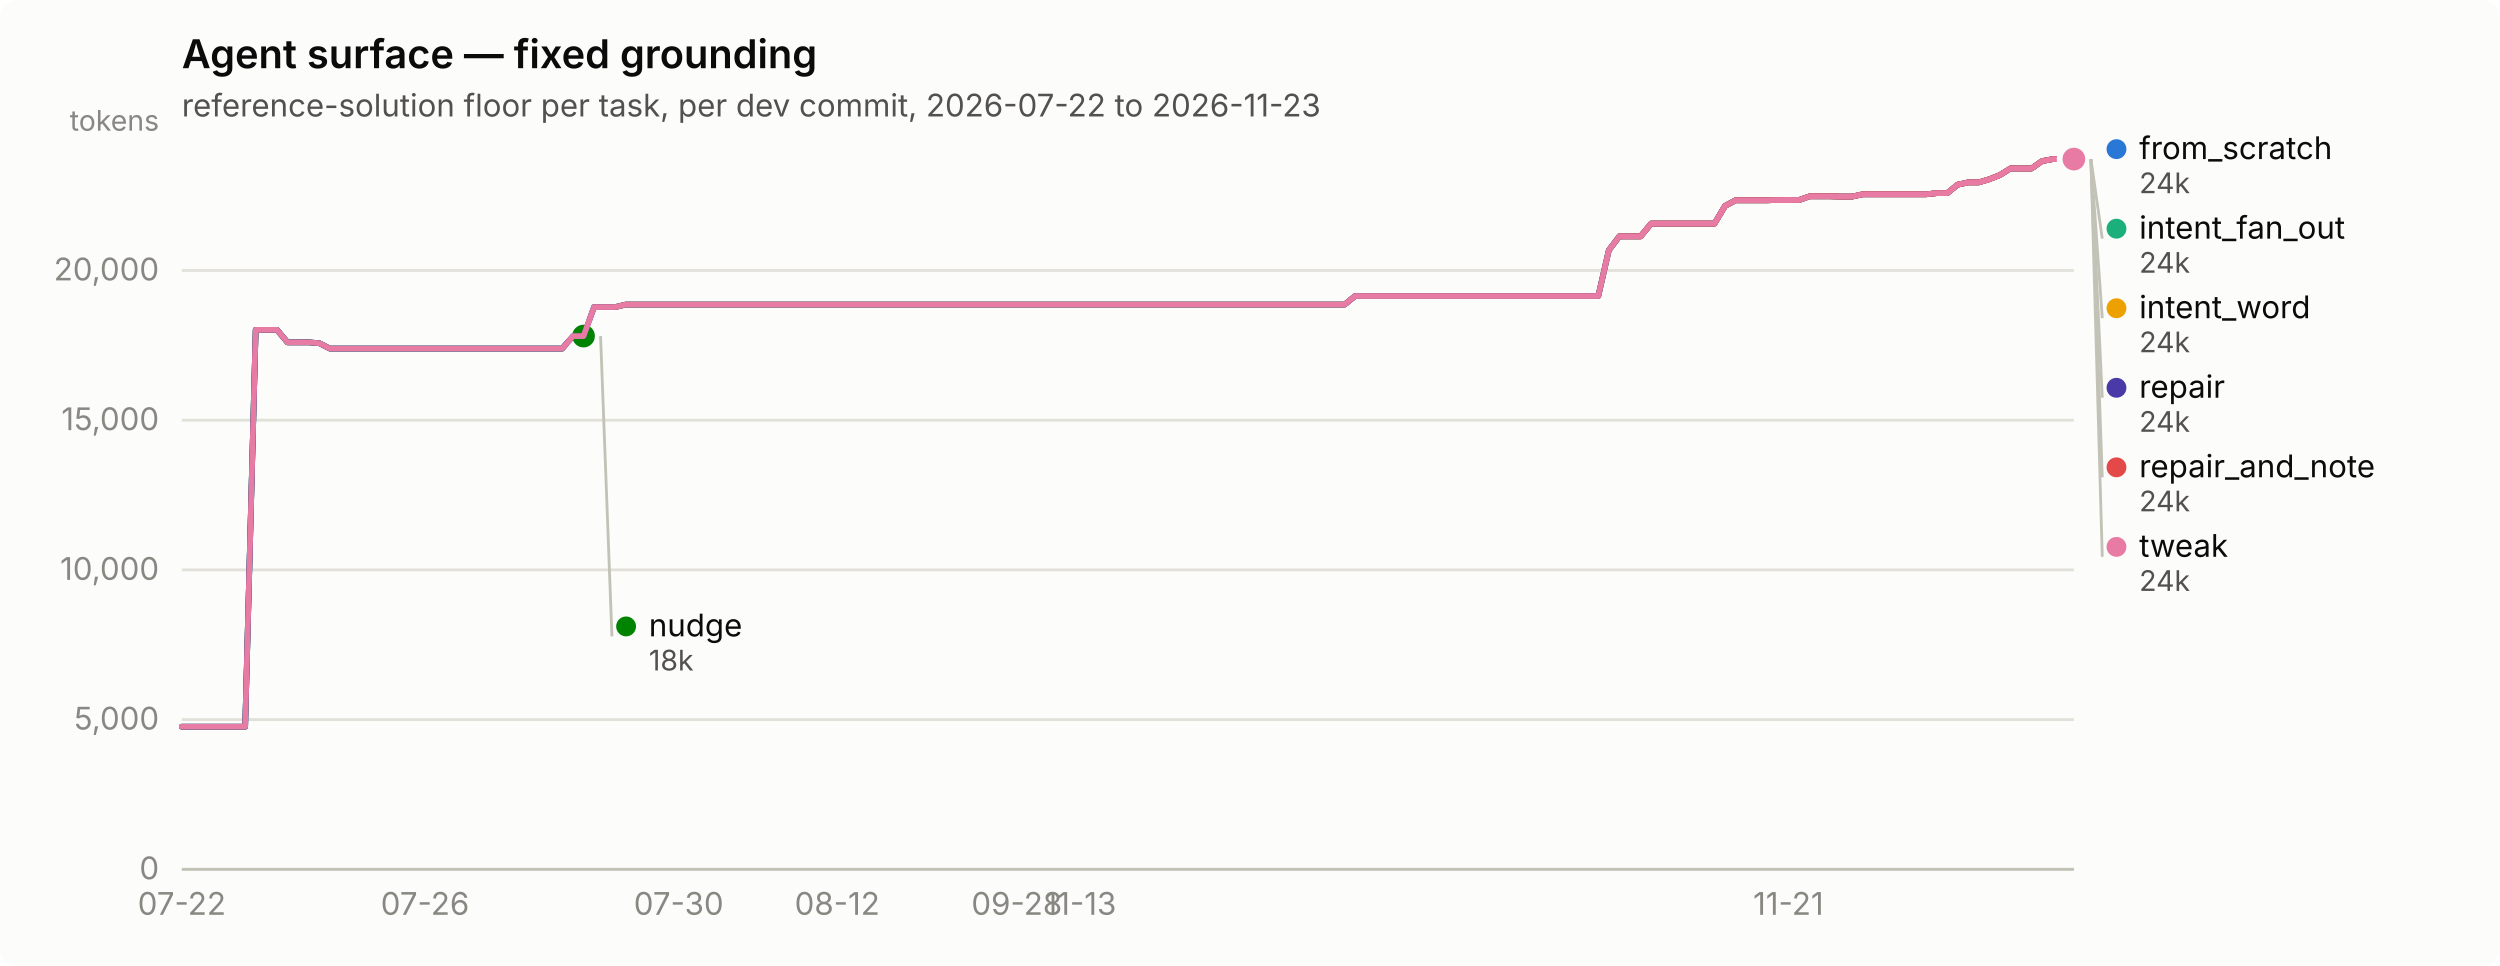
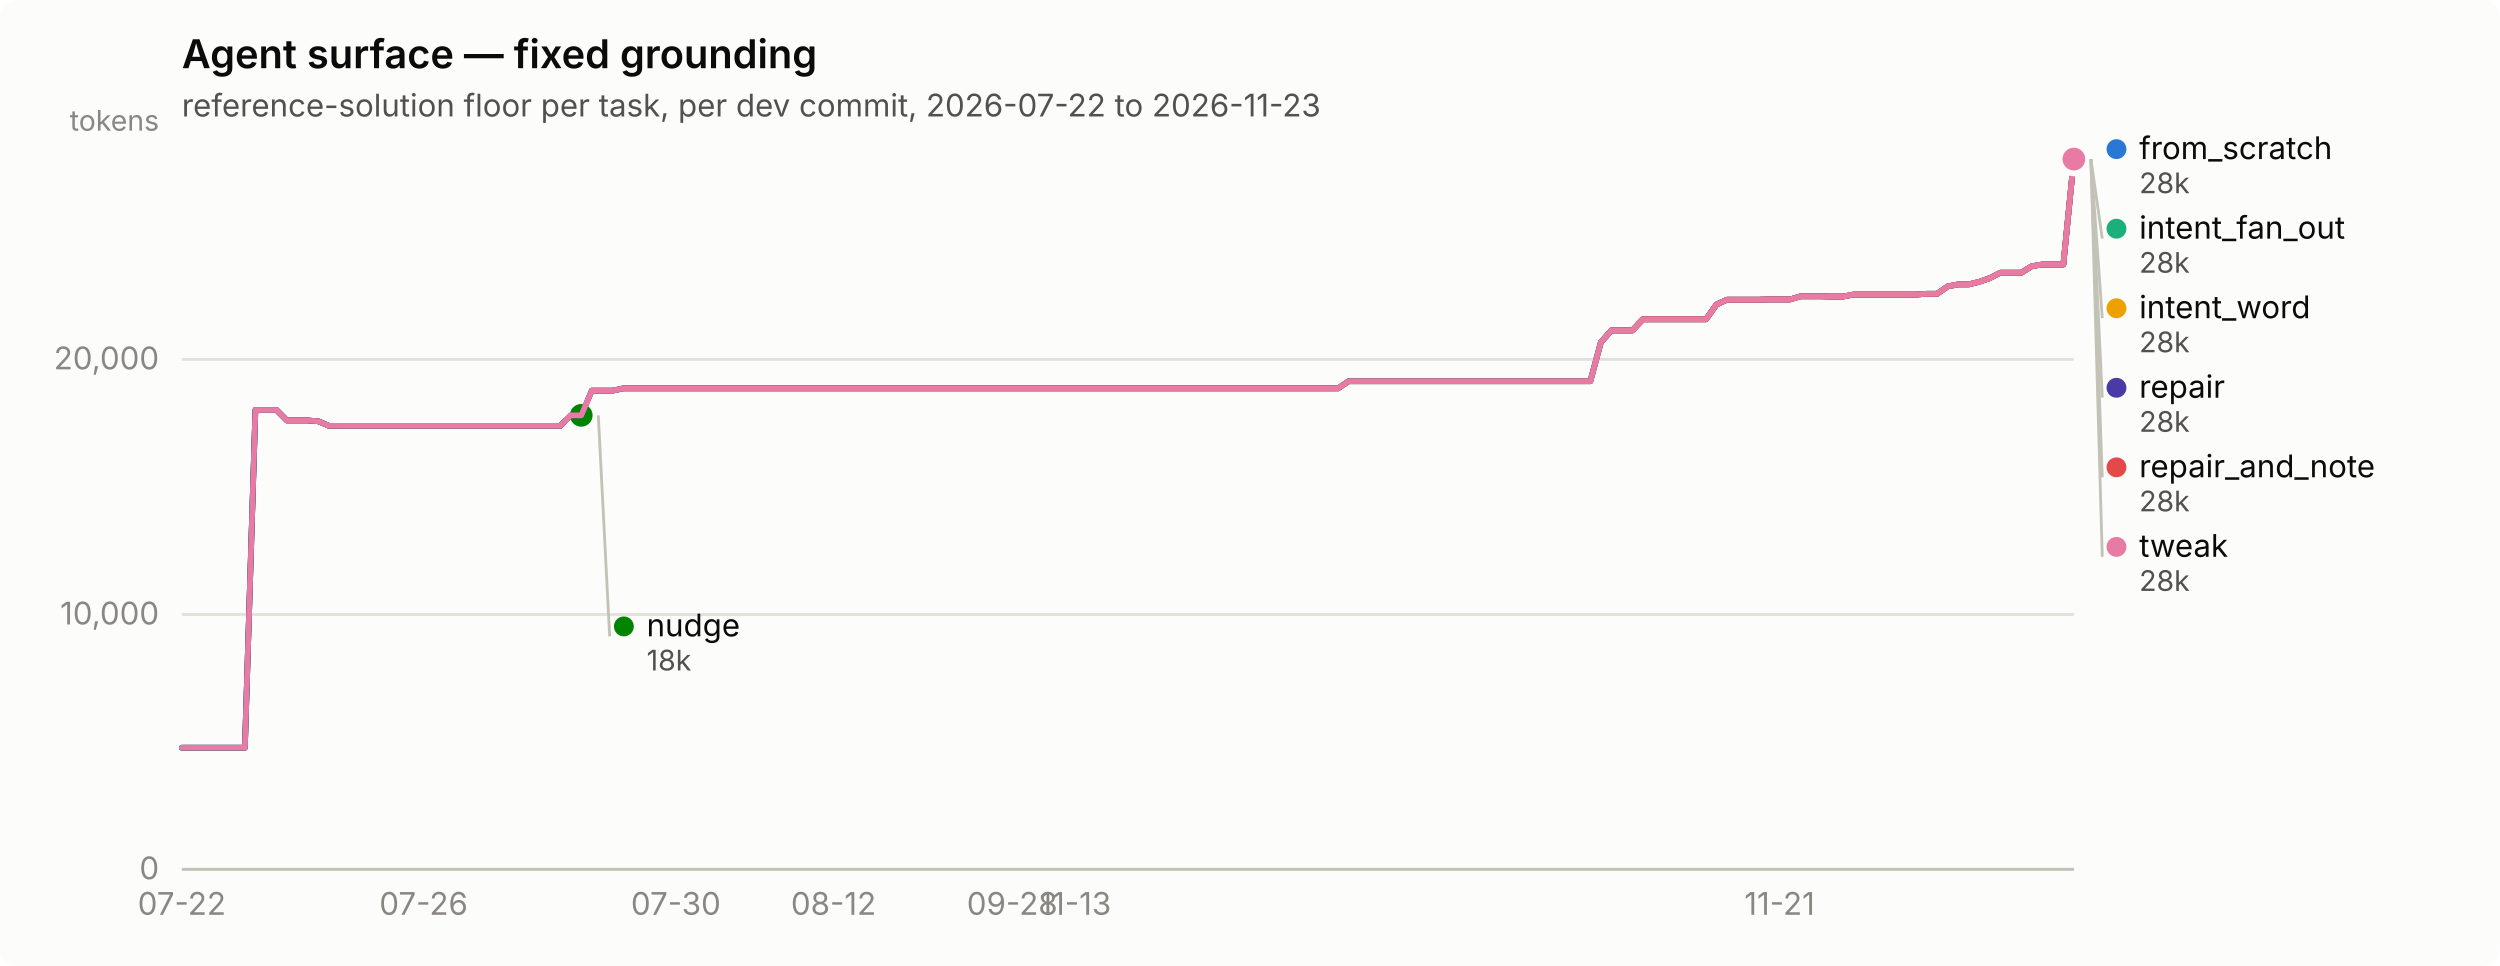
<svg xmlns="http://www.w3.org/2000/svg" width="880" height="340" viewBox="0 0 880 340" role="img" aria-label="Agent surface — fixed grounding">
  <rect width="880" height="340" rx="6" fill="#fcfcfb" />
  <text x="64" y="24" font-family="system-ui, -apple-system, &quot;Segoe UI&quot;, sans-serif" font-size="14" font-weight="600" fill="#0b0b0b">Agent surface — fixed grounding</text>
  <text x="64" y="41" font-family="system-ui, -apple-system, &quot;Segoe UI&quot;, sans-serif" font-size="11" fill="#52514e">reference-solution floor per task, per dev commit, 2026-07-22 to 2026-11-23</text>
  <line x1="64" y1="306.0" x2="730" y2="306.0" stroke="#e1e0d9" stroke-width="1" />
  <text x="56" y="309.5" text-anchor="end" font-family="system-ui, -apple-system, &quot;Segoe UI&quot;, sans-serif" font-size="11" style="font-variant-numeric: tabular-nums" fill="#898781">0</text>
-   <line x1="64" y1="253.3" x2="730" y2="253.3" stroke="#e1e0d9" stroke-width="1" />
-   <text x="56" y="256.8" text-anchor="end" font-family="system-ui, -apple-system, &quot;Segoe UI&quot;, sans-serif" font-size="11" style="font-variant-numeric: tabular-nums" fill="#898781">5,000</text>
-   <line x1="64" y1="200.6" x2="730" y2="200.6" stroke="#e1e0d9" stroke-width="1" />
-   <text x="56" y="204.1" text-anchor="end" font-family="system-ui, -apple-system, &quot;Segoe UI&quot;, sans-serif" font-size="11" style="font-variant-numeric: tabular-nums" fill="#898781">10,000</text>
-   <line x1="64" y1="147.9" x2="730" y2="147.9" stroke="#e1e0d9" stroke-width="1" />
-   <text x="56" y="151.4" text-anchor="end" font-family="system-ui, -apple-system, &quot;Segoe UI&quot;, sans-serif" font-size="11" style="font-variant-numeric: tabular-nums" fill="#898781">15,000</text>
-   <line x1="64" y1="95.2" x2="730" y2="95.2" stroke="#e1e0d9" stroke-width="1" />
-   <text x="56" y="98.7" text-anchor="end" font-family="system-ui, -apple-system, &quot;Segoe UI&quot;, sans-serif" font-size="11" style="font-variant-numeric: tabular-nums" fill="#898781">20,000</text>
+   <line x1="64" y1="216.3" x2="730" y2="216.3" stroke="#e1e0d9" stroke-width="1" />
+   <text x="56" y="219.8" text-anchor="end" font-family="system-ui, -apple-system, &quot;Segoe UI&quot;, sans-serif" font-size="11" style="font-variant-numeric: tabular-nums" fill="#898781">10,000</text>
+   <line x1="64" y1="126.5" x2="730" y2="126.5" stroke="#e1e0d9" stroke-width="1" />
+   <text x="56" y="130.0" text-anchor="end" font-family="system-ui, -apple-system, &quot;Segoe UI&quot;, sans-serif" font-size="11" style="font-variant-numeric: tabular-nums" fill="#898781">20,000</text>
  <text x="56" y="46" text-anchor="end" font-family="system-ui, -apple-system, &quot;Segoe UI&quot;, sans-serif" font-size="10" fill="#898781">tokens</text>
  <line x1="64" y1="306" x2="730" y2="306" stroke="#c3c2b7" stroke-width="1" />
  <text x="64.0" y="322" text-anchor="middle" font-family="system-ui, -apple-system, &quot;Segoe UI&quot;, sans-serif" font-size="11" style="font-variant-numeric: tabular-nums" fill="#898781">07-22</text>
-   <text x="149.6" y="322" text-anchor="middle" font-family="system-ui, -apple-system, &quot;Segoe UI&quot;, sans-serif" font-size="11" style="font-variant-numeric: tabular-nums" fill="#898781">07-26</text>
-   <text x="238.9" y="322" text-anchor="middle" font-family="system-ui, -apple-system, &quot;Segoe UI&quot;, sans-serif" font-size="11" style="font-variant-numeric: tabular-nums" fill="#898781">07-30</text>
-   <text x="294.7" y="322" text-anchor="middle" font-family="system-ui, -apple-system, &quot;Segoe UI&quot;, sans-serif" font-size="11" style="font-variant-numeric: tabular-nums" fill="#898781">08-12</text>
-   <text x="357.9" y="322" text-anchor="middle" font-family="system-ui, -apple-system, &quot;Segoe UI&quot;, sans-serif" font-size="11" style="font-variant-numeric: tabular-nums" fill="#898781">09-28</text>
-   <text x="380.3" y="322" text-anchor="middle" font-family="system-ui, -apple-system, &quot;Segoe UI&quot;, sans-serif" font-size="11" style="font-variant-numeric: tabular-nums" fill="#898781">11-13</text>
-   <text x="629.5" y="322" text-anchor="middle" font-family="system-ui, -apple-system, &quot;Segoe UI&quot;, sans-serif" font-size="11" style="font-variant-numeric: tabular-nums" fill="#898781">11-21</text>
-   <path d="M64.0,255.8 L67.7,255.8 L71.4,255.8 L75.2,255.8 L78.9,255.8 L82.6,255.8 L86.3,255.8 L90.0,116.1 L93.8,116.1 L97.5,116.1 L101.2,120.5 L104.9,120.5 L108.6,120.5 L112.4,120.8 L116.1,122.7 L119.8,122.7 L123.5,122.7 L127.3,122.7 L131.0,122.7 L134.7,122.7 L138.4,122.7 L142.1,122.7 L145.9,122.7 L149.6,122.7 L153.3,122.7 L157.0,122.7 L160.7,122.7 L164.5,122.7 L168.2,122.7 L171.9,122.7 L175.6,122.7 L179.3,122.7 L183.1,122.7 L186.8,122.7 L190.5,122.7 L194.2,122.7 L197.9,122.7 L201.7,118.3 L205.4,118.3 L209.1,108.1 L212.8,108.1 L216.5,108.1 L220.3,107.2 L224.0,107.2 L227.7,107.2 L231.4,107.2 L235.2,107.2 L238.9,107.2 L242.6,107.2 L246.3,107.2 L250.0,107.2 L253.8,107.2 L257.5,107.2 L261.2,107.2 L264.9,107.2 L268.6,107.2 L272.4,107.2 L276.1,107.2 L279.8,107.2 L283.5,107.2 L287.2,107.2 L291.0,107.2 L294.7,107.2 L298.4,107.2 L302.1,107.2 L305.8,107.2 L309.6,107.2 L313.3,107.2 L317.0,107.2 L320.7,107.2 L324.4,107.2 L328.2,107.2 L331.9,107.2 L335.6,107.2 L339.3,107.2 L343.1,107.2 L346.8,107.2 L350.5,107.2 L354.2,107.2 L357.9,107.2 L361.7,107.2 L365.4,107.2 L369.1,107.2 L372.8,107.2 L376.5,107.2 L380.3,107.2 L384.0,107.2 L387.7,107.2 L391.4,107.2 L395.1,107.2 L398.9,107.2 L402.6,107.2 L406.3,107.2 L410.0,107.2 L413.7,107.2 L417.5,107.2 L421.2,107.2 L424.9,107.2 L428.6,107.2 L432.3,107.2 L436.1,107.2 L439.8,107.2 L443.5,107.2 L447.2,107.2 L450.9,107.2 L454.7,107.2 L458.4,107.2 L462.1,107.2 L465.8,107.2 L469.6,107.2 L473.3,107.2 L477.0,104.2 L480.7,104.2 L484.4,104.2 L488.2,104.2 L491.9,104.2 L495.6,104.2 L499.3,104.2 L503.0,104.2 L506.8,104.2 L510.5,104.2 L514.2,104.2 L517.9,104.2 L521.6,104.2 L525.4,104.2 L529.1,104.2 L532.8,104.2 L536.5,104.2 L540.2,104.2 L544.0,104.2 L547.7,104.2 L551.4,104.2 L555.1,104.2 L558.8,104.2 L562.6,104.2 L566.3,88.1 L570.0,83.2 L573.7,83.2 L577.5,83.2 L581.2,78.7 L584.9,78.7 L588.6,78.7 L592.3,78.7 L596.1,78.7 L599.8,78.7 L603.5,78.7 L607.2,72.5 L610.9,70.5 L614.7,70.5 L618.4,70.5 L622.1,70.5 L625.8,70.4 L629.5,70.4 L633.3,70.4 L637.0,69.1 L640.7,69.1 L644.4,69.1 L648.1,69.2 L651.9,69.2 L655.6,68.4 L659.3,68.4 L663.0,68.4 L666.7,68.4 L670.5,68.4 L674.2,68.4 L677.9,68.4 L681.6,68.0 L685.4,68.0 L689.1,65.0 L692.8,64.2 L696.5,64.2 L700.2,63.1 L704.0,61.6 L707.7,59.3 L711.4,59.3 L715.1,59.3 L718.8,56.7 L722.6,56.0 L726.3,56.0 L730.0,56.0" fill="none" stroke="#2a78d6" stroke-width="2" stroke-linejoin="round" stroke-linecap="round" />
+   <text x="149.1" y="322" text-anchor="middle" font-family="system-ui, -apple-system, &quot;Segoe UI&quot;, sans-serif" font-size="11" style="font-variant-numeric: tabular-nums" fill="#898781">07-26</text>
+   <text x="237.9" y="322" text-anchor="middle" font-family="system-ui, -apple-system, &quot;Segoe UI&quot;, sans-serif" font-size="11" style="font-variant-numeric: tabular-nums" fill="#898781">07-30</text>
+   <text x="293.4" y="322" text-anchor="middle" font-family="system-ui, -apple-system, &quot;Segoe UI&quot;, sans-serif" font-size="11" style="font-variant-numeric: tabular-nums" fill="#898781">08-12</text>
+   <text x="356.3" y="322" text-anchor="middle" font-family="system-ui, -apple-system, &quot;Segoe UI&quot;, sans-serif" font-size="11" style="font-variant-numeric: tabular-nums" fill="#898781">09-28</text>
+   <text x="378.5" y="322" text-anchor="middle" font-family="system-ui, -apple-system, &quot;Segoe UI&quot;, sans-serif" font-size="11" style="font-variant-numeric: tabular-nums" fill="#898781">11-13</text>
+   <text x="626.4" y="322" text-anchor="middle" font-family="system-ui, -apple-system, &quot;Segoe UI&quot;, sans-serif" font-size="11" style="font-variant-numeric: tabular-nums" fill="#898781">11-21</text>
+   <path d="M64.0,263.2 L67.7,263.2 L71.4,263.2 L75.1,263.2 L78.8,263.2 L82.5,263.2 L86.2,263.2 L89.9,144.3 L93.6,144.3 L97.3,144.3 L101.0,148.0 L104.7,148.0 L108.4,148.0 L112.1,148.3 L115.8,149.9 L119.5,149.9 L123.2,149.9 L126.9,149.9 L130.6,149.9 L134.3,149.9 L138.0,149.9 L141.7,149.9 L145.4,149.9 L149.1,149.9 L152.8,149.9 L156.5,149.9 L160.2,149.9 L163.9,149.9 L167.6,149.9 L171.3,149.9 L175.0,149.9 L178.7,149.9 L182.4,149.9 L186.1,149.9 L189.8,149.9 L193.5,149.9 L197.2,149.9 L200.9,146.2 L204.6,146.2 L208.3,137.5 L212.0,137.5 L215.7,137.5 L219.4,136.7 L223.1,136.7 L226.8,136.7 L230.5,136.7 L234.2,136.7 L237.9,136.7 L241.6,136.7 L245.3,136.7 L249.0,136.7 L252.7,136.7 L256.4,136.7 L260.1,136.7 L263.8,136.7 L267.5,136.7 L271.2,136.7 L274.9,136.7 L278.6,136.7 L282.3,136.7 L286.0,136.7 L289.7,136.7 L293.4,136.7 L297.1,136.7 L300.8,136.7 L304.5,136.7 L308.2,136.7 L311.9,136.7 L315.6,136.7 L319.3,136.7 L323.0,136.7 L326.7,136.7 L330.4,136.7 L334.1,136.7 L337.8,136.7 L341.5,136.7 L345.2,136.7 L348.9,136.7 L352.6,136.7 L356.3,136.7 L360.0,136.7 L363.7,136.7 L367.4,136.7 L371.1,136.7 L374.8,136.7 L378.5,136.7 L382.2,136.7 L385.9,136.7 L389.6,136.7 L393.3,136.7 L397.0,136.7 L400.7,136.7 L404.4,136.7 L408.1,136.7 L411.8,136.7 L415.5,136.7 L419.2,136.7 L422.9,136.7 L426.6,136.7 L430.3,136.7 L434.0,136.7 L437.7,136.7 L441.4,136.7 L445.1,136.7 L448.8,136.7 L452.5,136.7 L456.2,136.7 L459.9,136.7 L463.6,136.7 L467.3,136.7 L471.0,136.7 L474.7,134.2 L478.4,134.2 L482.1,134.2 L485.8,134.2 L489.5,134.2 L493.2,134.2 L496.9,134.2 L500.6,134.2 L504.3,134.2 L508.0,134.2 L511.7,134.2 L515.4,134.2 L519.1,134.2 L522.8,134.2 L526.5,134.2 L530.2,134.2 L533.9,134.2 L537.6,134.2 L541.3,134.2 L545.0,134.2 L548.7,134.2 L552.4,134.2 L556.1,134.2 L559.8,134.2 L563.5,120.5 L567.2,116.3 L570.9,116.3 L574.6,116.3 L578.3,112.4 L582.0,112.4 L585.7,112.4 L589.4,112.4 L593.1,112.4 L596.8,112.4 L600.5,112.4 L604.2,107.2 L607.9,105.5 L611.6,105.5 L615.3,105.5 L619.0,105.5 L622.7,105.4 L626.4,105.4 L630.1,105.4 L633.8,104.3 L637.5,104.3 L641.2,104.3 L644.9,104.4 L648.6,104.4 L652.3,103.7 L656.0,103.7 L659.7,103.7 L663.4,103.7 L667.1,103.7 L670.8,103.7 L674.5,103.7 L678.2,103.4 L681.9,103.4 L685.6,100.8 L689.3,100.1 L693.0,100.1 L696.7,99.2 L700.4,97.9 L704.1,96.0 L707.8,96.0 L711.5,96.0 L715.2,93.7 L718.9,93.1 L722.6,93.1 L726.3,93.1 L730.0,56.0" fill="none" stroke="#2a78d6" stroke-width="2" stroke-linejoin="round" stroke-linecap="round" />
  <circle cx="730.0" cy="56.0" r="6" fill="#fcfcfb" />
  <circle cx="730.0" cy="56.0" r="4" fill="#2a78d6" />
-   <path d="M209.1,108.1 L212.8,108.1 L216.5,108.1 L220.3,107.2 L224.0,107.2 L227.7,107.2 L231.4,107.2 L235.2,107.2 L238.9,107.2 L242.6,107.2 L246.3,107.2 L250.0,107.2 L253.8,107.2 L257.5,107.2 L261.2,107.2 L264.9,107.2 L268.6,107.2 L272.4,107.2 L276.1,107.2 L279.8,107.2 L283.5,107.2 L287.2,107.2 L291.0,107.2 L294.7,107.2 L298.4,107.2 L302.1,107.2 L305.8,107.2 L309.6,107.2 L313.3,107.2 L317.0,107.2 L320.7,107.2 L324.4,107.2 L328.2,107.2 L331.9,107.2 L335.6,107.2 L339.3,107.2 L343.1,107.2 L346.8,107.2 L350.5,107.2 L354.2,107.2 L357.9,107.2 L361.7,107.2 L365.4,107.2 L369.1,107.2 L372.8,107.2 L376.5,107.2 L380.3,107.2 L384.0,107.2 L387.7,107.2 L391.4,107.2 L395.1,107.2 L398.9,107.2 L402.6,107.2 L406.3,107.2 L410.0,107.2 L413.7,107.2 L417.5,107.2 L421.2,107.2 L424.9,107.2 L428.6,107.2 L432.3,107.2 L436.1,107.2 L439.8,107.2 L443.5,107.2 L447.2,107.2 L450.9,107.2 L454.7,107.2 L458.4,107.2 L462.1,107.2 L465.8,107.2 L469.6,107.2 L473.3,107.2 L477.0,104.2 L480.7,104.2 L484.4,104.2 L488.2,104.2 L491.9,104.2 L495.6,104.2 L499.3,104.2 L503.0,104.2 L506.8,104.2 L510.5,104.2 L514.2,104.2 L517.9,104.2 L521.6,104.2 L525.4,104.2 L529.1,104.2 L532.8,104.2 L536.5,104.2 L540.2,104.2 L544.0,104.2 L547.7,104.2 L551.4,104.2 L555.1,104.2 L558.8,104.2 L562.6,104.2 L566.3,88.1 L570.0,83.2 L573.7,83.2 L577.5,83.2 L581.2,78.7 L584.9,78.7 L588.6,78.7 L592.3,78.7 L596.1,78.7 L599.8,78.7 L603.5,78.7 L607.2,72.5 L610.9,70.5 L614.7,70.5 L618.4,70.5 L622.1,70.5 L625.8,70.4 L629.5,70.4 L633.3,70.4 L637.0,69.1 L640.7,69.1 L644.4,69.1 L648.1,69.2 L651.9,69.2 L655.6,68.4 L659.3,68.4 L663.0,68.4 L666.7,68.4 L670.5,68.4 L674.2,68.4 L677.9,68.4 L681.6,68.0 L685.4,68.0 L689.1,65.0 L692.8,64.2 L696.5,64.2 L700.2,63.1 L704.0,61.6 L707.7,59.3 L711.4,59.3 L715.1,59.3 L718.8,56.7 L722.6,56.0 L726.3,56.0 L730.0,56.0" fill="none" stroke="#1baf7a" stroke-width="2" stroke-linejoin="round" stroke-linecap="round" />
+   <path d="M208.3,137.5 L212.0,137.5 L215.7,137.5 L219.4,136.7 L223.1,136.7 L226.8,136.7 L230.5,136.7 L234.2,136.7 L237.9,136.7 L241.6,136.7 L245.3,136.7 L249.0,136.7 L252.7,136.7 L256.4,136.7 L260.1,136.7 L263.8,136.7 L267.5,136.7 L271.2,136.7 L274.9,136.7 L278.6,136.7 L282.3,136.7 L286.0,136.7 L289.7,136.7 L293.4,136.7 L297.1,136.7 L300.8,136.7 L304.5,136.7 L308.2,136.7 L311.9,136.7 L315.6,136.7 L319.3,136.7 L323.0,136.7 L326.7,136.7 L330.4,136.7 L334.1,136.7 L337.8,136.7 L341.5,136.7 L345.2,136.7 L348.9,136.7 L352.6,136.7 L356.3,136.7 L360.0,136.7 L363.7,136.7 L367.4,136.7 L371.1,136.7 L374.8,136.7 L378.5,136.7 L382.2,136.7 L385.9,136.7 L389.6,136.7 L393.3,136.7 L397.0,136.7 L400.7,136.7 L404.4,136.7 L408.1,136.7 L411.8,136.7 L415.5,136.7 L419.2,136.7 L422.9,136.7 L426.6,136.7 L430.3,136.7 L434.0,136.7 L437.7,136.7 L441.4,136.7 L445.1,136.7 L448.8,136.7 L452.5,136.7 L456.2,136.7 L459.9,136.7 L463.6,136.7 L467.3,136.7 L471.0,136.7 L474.7,134.2 L478.4,134.2 L482.1,134.2 L485.8,134.2 L489.5,134.2 L493.2,134.2 L496.9,134.2 L500.6,134.2 L504.3,134.2 L508.0,134.2 L511.7,134.2 L515.4,134.2 L519.1,134.2 L522.8,134.2 L526.5,134.2 L530.2,134.2 L533.9,134.2 L537.6,134.2 L541.3,134.2 L545.0,134.2 L548.7,134.2 L552.4,134.2 L556.1,134.2 L559.8,134.2 L563.5,120.5 L567.2,116.3 L570.9,116.3 L574.6,116.3 L578.3,112.4 L582.0,112.4 L585.7,112.4 L589.4,112.4 L593.1,112.4 L596.8,112.4 L600.5,112.4 L604.2,107.2 L607.9,105.5 L611.6,105.5 L615.3,105.5 L619.0,105.5 L622.7,105.4 L626.4,105.4 L630.1,105.4 L633.8,104.3 L637.5,104.3 L641.2,104.3 L644.9,104.4 L648.6,104.4 L652.3,103.7 L656.0,103.7 L659.7,103.7 L663.4,103.7 L667.1,103.7 L670.8,103.7 L674.5,103.7 L678.2,103.4 L681.9,103.4 L685.6,100.8 L689.3,100.1 L693.0,100.1 L696.7,99.2 L700.4,97.9 L704.1,96.0 L707.8,96.0 L711.5,96.0 L715.2,93.7 L718.9,93.1 L722.6,93.1 L726.3,93.1 L730.0,56.0" fill="none" stroke="#1baf7a" stroke-width="2" stroke-linejoin="round" stroke-linecap="round" />
  <circle cx="730.0" cy="56.0" r="6" fill="#fcfcfb" />
  <circle cx="730.0" cy="56.0" r="4" fill="#1baf7a" />
-   <path d="M209.1,108.1 L212.8,108.1 L216.5,108.1 L220.3,107.2 L224.0,107.2 L227.7,107.2 L231.4,107.2 L235.2,107.2 L238.9,107.2 L242.6,107.2 L246.3,107.2 L250.0,107.2 L253.8,107.2 L257.5,107.2 L261.2,107.2 L264.9,107.2 L268.6,107.2 L272.4,107.2 L276.1,107.2 L279.8,107.2 L283.5,107.2 L287.2,107.2 L291.0,107.2 L294.7,107.2 L298.4,107.2 L302.1,107.2 L305.8,107.2 L309.6,107.2 L313.3,107.2 L317.0,107.2 L320.7,107.2 L324.4,107.2 L328.2,107.2 L331.9,107.2 L335.6,107.2 L339.3,107.2 L343.1,107.2 L346.8,107.2 L350.5,107.2 L354.2,107.2 L357.9,107.2 L361.7,107.2 L365.4,107.2 L369.1,107.2 L372.8,107.2 L376.5,107.2 L380.3,107.2 L384.0,107.2 L387.7,107.2 L391.4,107.2 L395.1,107.2 L398.9,107.2 L402.6,107.2 L406.3,107.2 L410.0,107.2 L413.7,107.2 L417.5,107.2 L421.2,107.2 L424.9,107.2 L428.6,107.2 L432.3,107.2 L436.1,107.2 L439.8,107.2 L443.5,107.2 L447.2,107.2 L450.9,107.2 L454.7,107.2 L458.4,107.2 L462.1,107.2 L465.8,107.2 L469.6,107.2 L473.3,107.2 L477.0,104.2 L480.7,104.2 L484.4,104.2 L488.2,104.2 L491.9,104.2 L495.6,104.2 L499.3,104.2 L503.0,104.2 L506.8,104.2 L510.5,104.2 L514.2,104.2 L517.9,104.2 L521.6,104.2 L525.4,104.2 L529.1,104.2 L532.8,104.2 L536.5,104.2 L540.2,104.2 L544.0,104.2 L547.7,104.2 L551.4,104.2 L555.1,104.2 L558.8,104.2 L562.6,104.2 L566.3,88.1 L570.0,83.2 L573.7,83.2 L577.5,83.2 L581.2,78.7 L584.9,78.7 L588.6,78.7 L592.3,78.7 L596.1,78.7 L599.8,78.7 L603.5,78.7 L607.2,72.5 L610.9,70.5 L614.7,70.5 L618.4,70.5 L622.1,70.5 L625.8,70.4 L629.5,70.4 L633.3,70.4 L637.0,69.1 L640.7,69.1 L644.4,69.1 L648.1,69.2 L651.9,69.2 L655.6,68.4 L659.3,68.4 L663.0,68.4 L666.7,68.4 L670.5,68.4 L674.2,68.4 L677.9,68.4 L681.6,68.0 L685.4,68.0 L689.1,65.0 L692.8,64.2 L696.5,64.2 L700.2,63.1 L704.0,61.6 L707.7,59.3 L711.4,59.3 L715.1,59.3 L718.8,56.7 L722.6,56.0 L726.3,56.0 L730.0,56.0" fill="none" stroke="#eda100" stroke-width="2" stroke-linejoin="round" stroke-linecap="round" />
+   <path d="M208.3,137.5 L212.0,137.5 L215.7,137.5 L219.4,136.7 L223.1,136.7 L226.8,136.7 L230.5,136.7 L234.2,136.7 L237.9,136.7 L241.6,136.7 L245.3,136.7 L249.0,136.7 L252.7,136.7 L256.4,136.7 L260.1,136.7 L263.8,136.7 L267.5,136.7 L271.2,136.7 L274.9,136.7 L278.6,136.7 L282.3,136.7 L286.0,136.7 L289.7,136.7 L293.4,136.7 L297.1,136.7 L300.8,136.7 L304.5,136.7 L308.2,136.7 L311.9,136.7 L315.6,136.7 L319.3,136.7 L323.0,136.7 L326.7,136.7 L330.4,136.7 L334.1,136.7 L337.8,136.7 L341.5,136.7 L345.2,136.7 L348.9,136.7 L352.6,136.7 L356.3,136.7 L360.0,136.7 L363.7,136.7 L367.4,136.7 L371.1,136.7 L374.8,136.7 L378.5,136.7 L382.2,136.7 L385.9,136.7 L389.6,136.7 L393.3,136.7 L397.0,136.7 L400.7,136.7 L404.4,136.7 L408.1,136.7 L411.8,136.7 L415.5,136.7 L419.2,136.7 L422.9,136.7 L426.6,136.7 L430.3,136.7 L434.0,136.7 L437.7,136.7 L441.4,136.7 L445.1,136.7 L448.8,136.7 L452.5,136.7 L456.2,136.7 L459.9,136.7 L463.6,136.7 L467.3,136.7 L471.0,136.7 L474.7,134.2 L478.4,134.2 L482.1,134.2 L485.8,134.2 L489.5,134.2 L493.2,134.2 L496.9,134.2 L500.6,134.2 L504.3,134.2 L508.0,134.2 L511.7,134.2 L515.4,134.2 L519.1,134.2 L522.8,134.2 L526.5,134.2 L530.2,134.2 L533.9,134.2 L537.6,134.2 L541.3,134.2 L545.0,134.2 L548.7,134.2 L552.4,134.2 L556.1,134.2 L559.8,134.2 L563.5,120.5 L567.2,116.3 L570.9,116.3 L574.6,116.3 L578.3,112.4 L582.0,112.4 L585.7,112.4 L589.4,112.4 L593.1,112.4 L596.8,112.4 L600.5,112.4 L604.2,107.2 L607.9,105.5 L611.6,105.5 L615.3,105.5 L619.0,105.5 L622.7,105.4 L626.4,105.4 L630.1,105.4 L633.8,104.3 L637.5,104.3 L641.2,104.3 L644.9,104.4 L648.6,104.4 L652.3,103.7 L656.0,103.7 L659.7,103.7 L663.4,103.7 L667.1,103.7 L670.8,103.7 L674.5,103.7 L678.2,103.4 L681.9,103.4 L685.6,100.8 L689.3,100.1 L693.0,100.1 L696.7,99.2 L700.4,97.9 L704.1,96.0 L707.8,96.0 L711.5,96.0 L715.2,93.7 L718.9,93.1 L722.6,93.1 L726.3,93.1 L730.0,56.0" fill="none" stroke="#eda100" stroke-width="2" stroke-linejoin="round" stroke-linecap="round" />
  <circle cx="730.0" cy="56.0" r="6" fill="#fcfcfb" />
  <circle cx="730.0" cy="56.0" r="4" fill="#eda100" />
-   <path d="M64.0,255.8 L67.7,255.8 L71.4,255.8 L75.2,255.8 L78.9,255.8 L82.6,255.8 L86.3,255.8 L90.0,116.1 L93.8,116.1 L97.5,116.1 L101.2,120.5 L104.9,120.5 L108.6,120.5 L112.4,120.8 L116.1,122.7 L119.8,122.7 L123.5,122.7 L127.3,122.7 L131.0,122.7 L134.7,122.7 L138.4,122.7 L142.1,122.7 L145.9,122.7 L149.6,122.7 L153.3,122.7 L157.0,122.7 L160.7,122.7 L164.5,122.7 L168.2,122.7 L171.9,122.7 L175.6,122.7 L179.3,122.7 L183.1,122.7 L186.8,122.7 L190.5,122.7 L194.2,122.7 L197.9,122.7 L201.7,118.3 L205.4,118.3" fill="none" stroke="#008300" stroke-width="2" stroke-linejoin="round" stroke-linecap="round" />
-   <circle cx="205.4" cy="118.3" r="6" fill="#fcfcfb" />
-   <circle cx="205.4" cy="118.3" r="4" fill="#008300" />
-   <path d="M64.0,255.8 L67.7,255.8 L71.4,255.8 L75.2,255.8 L78.9,255.8 L82.6,255.8 L86.3,255.8 L90.0,116.1 L93.8,116.1 L97.5,116.1 L101.2,120.5 L104.9,120.5 L108.6,120.5 L112.4,120.8 L116.1,122.7 L119.8,122.7 L123.5,122.7 L127.3,122.7 L131.0,122.7 L134.7,122.7 L138.4,122.7 L142.1,122.7 L145.9,122.7 L149.6,122.7 L153.3,122.7 L157.0,122.7 L160.7,122.7 L164.5,122.7 L168.2,122.7 L171.9,122.7 L175.6,122.7 L179.3,122.7 L183.1,122.7 L186.8,122.7 L190.5,122.7 L194.2,122.7 L197.9,122.7 L201.7,118.3 L205.4,118.3 L209.1,108.1 L212.8,108.1 L216.5,108.1 L220.3,107.2 L224.0,107.2 L227.7,107.2 L231.4,107.2 L235.2,107.2 L238.9,107.2 L242.6,107.2 L246.3,107.2 L250.0,107.2 L253.8,107.2 L257.5,107.2 L261.2,107.2 L264.9,107.2 L268.6,107.2 L272.4,107.2 L276.1,107.2 L279.8,107.2 L283.5,107.2 L287.2,107.2 L291.0,107.2 L294.7,107.2 L298.4,107.2 L302.1,107.2 L305.8,107.2 L309.6,107.2 L313.3,107.2 L317.0,107.2 L320.7,107.2 L324.4,107.2 L328.2,107.2 L331.9,107.2 L335.6,107.2 L339.3,107.2 L343.1,107.2 L346.8,107.2 L350.5,107.2 L354.2,107.2 L357.9,107.2 L361.7,107.2 L365.4,107.2 L369.1,107.2 L372.8,107.2 L376.5,107.2 L380.3,107.2 L384.0,107.2 L387.7,107.2 L391.4,107.2 L395.1,107.2 L398.9,107.2 L402.6,107.2 L406.3,107.2 L410.0,107.2 L413.7,107.2 L417.5,107.2 L421.2,107.2 L424.9,107.2 L428.6,107.2 L432.3,107.2 L436.1,107.2 L439.8,107.2 L443.5,107.2 L447.2,107.2 L450.9,107.2 L454.7,107.2 L458.4,107.2 L462.1,107.2 L465.8,107.2 L469.6,107.2 L473.3,107.2 L477.0,104.2 L480.7,104.2 L484.4,104.2 L488.2,104.2 L491.9,104.2 L495.6,104.2 L499.3,104.2 L503.0,104.2 L506.8,104.2 L510.5,104.2 L514.2,104.2 L517.9,104.2 L521.6,104.2 L525.4,104.2 L529.1,104.2 L532.8,104.2 L536.5,104.2 L540.2,104.2 L544.0,104.2 L547.7,104.2 L551.4,104.2 L555.1,104.2 L558.8,104.2 L562.6,104.2 L566.3,88.1 L570.0,83.2 L573.7,83.2 L577.5,83.2 L581.2,78.7 L584.9,78.7 L588.6,78.7 L592.3,78.7 L596.1,78.7 L599.8,78.7 L603.5,78.7 L607.2,72.5 L610.9,70.5 L614.7,70.5 L618.4,70.5 L622.1,70.5 L625.8,70.4 L629.5,70.4 L633.3,70.4 L637.0,69.1 L640.7,69.1 L644.4,69.1 L648.1,69.2 L651.9,69.2 L655.6,68.4 L659.3,68.4 L663.0,68.4 L666.7,68.4 L670.5,68.4 L674.2,68.4 L677.9,68.4 L681.6,68.0 L685.4,68.0 L689.1,65.0 L692.8,64.2 L696.5,64.2 L700.2,63.1 L704.0,61.6 L707.7,59.3 L711.4,59.3 L715.1,59.3 L718.8,56.7 L722.6,56.0 L726.3,56.0 L730.0,56.0" fill="none" stroke="#4a3aa7" stroke-width="2" stroke-linejoin="round" stroke-linecap="round" />
+   <path d="M64.0,263.2 L67.7,263.2 L71.4,263.2 L75.1,263.2 L78.8,263.2 L82.5,263.2 L86.2,263.2 L89.9,144.3 L93.6,144.3 L97.3,144.3 L101.0,148.0 L104.7,148.0 L108.4,148.0 L112.1,148.3 L115.8,149.9 L119.5,149.9 L123.2,149.9 L126.9,149.9 L130.6,149.9 L134.3,149.9 L138.0,149.9 L141.7,149.9 L145.4,149.9 L149.1,149.9 L152.8,149.9 L156.5,149.9 L160.2,149.9 L163.9,149.9 L167.6,149.9 L171.3,149.9 L175.0,149.9 L178.7,149.9 L182.4,149.9 L186.1,149.9 L189.8,149.9 L193.5,149.9 L197.2,149.9 L200.9,146.2 L204.6,146.2" fill="none" stroke="#008300" stroke-width="2" stroke-linejoin="round" stroke-linecap="round" />
+   <circle cx="204.6" cy="146.2" r="6" fill="#fcfcfb" />
+   <circle cx="204.6" cy="146.2" r="4" fill="#008300" />
+   <path d="M64.0,263.2 L67.7,263.2 L71.4,263.2 L75.1,263.2 L78.8,263.2 L82.5,263.2 L86.2,263.2 L89.9,144.3 L93.6,144.3 L97.3,144.3 L101.0,148.0 L104.7,148.0 L108.4,148.0 L112.1,148.3 L115.8,149.9 L119.5,149.9 L123.2,149.9 L126.9,149.9 L130.6,149.9 L134.3,149.9 L138.0,149.9 L141.7,149.9 L145.4,149.9 L149.1,149.9 L152.8,149.9 L156.5,149.9 L160.2,149.9 L163.9,149.9 L167.6,149.9 L171.3,149.9 L175.0,149.9 L178.7,149.9 L182.4,149.9 L186.1,149.9 L189.8,149.9 L193.5,149.9 L197.2,149.9 L200.9,146.2 L204.6,146.2 L208.3,137.5 L212.0,137.5 L215.7,137.5 L219.4,136.7 L223.1,136.7 L226.8,136.7 L230.5,136.7 L234.2,136.7 L237.9,136.7 L241.6,136.7 L245.3,136.7 L249.0,136.7 L252.7,136.7 L256.4,136.7 L260.1,136.7 L263.8,136.7 L267.5,136.7 L271.2,136.7 L274.9,136.7 L278.6,136.7 L282.3,136.7 L286.0,136.7 L289.7,136.7 L293.4,136.7 L297.1,136.7 L300.8,136.7 L304.5,136.7 L308.2,136.7 L311.9,136.7 L315.6,136.7 L319.3,136.7 L323.0,136.7 L326.7,136.7 L330.4,136.7 L334.1,136.7 L337.8,136.7 L341.5,136.7 L345.2,136.7 L348.9,136.7 L352.6,136.7 L356.3,136.7 L360.0,136.7 L363.7,136.7 L367.4,136.7 L371.1,136.7 L374.8,136.7 L378.5,136.7 L382.2,136.7 L385.9,136.7 L389.6,136.7 L393.3,136.7 L397.0,136.7 L400.7,136.7 L404.4,136.7 L408.1,136.7 L411.8,136.7 L415.5,136.7 L419.2,136.7 L422.9,136.7 L426.6,136.7 L430.3,136.7 L434.0,136.7 L437.7,136.7 L441.4,136.7 L445.1,136.7 L448.8,136.7 L452.5,136.7 L456.2,136.7 L459.9,136.7 L463.6,136.7 L467.3,136.7 L471.0,136.7 L474.7,134.2 L478.4,134.2 L482.1,134.2 L485.8,134.2 L489.5,134.2 L493.2,134.2 L496.9,134.2 L500.6,134.2 L504.3,134.2 L508.0,134.2 L511.7,134.2 L515.4,134.2 L519.1,134.2 L522.8,134.2 L526.5,134.2 L530.2,134.2 L533.9,134.2 L537.6,134.2 L541.3,134.2 L545.0,134.2 L548.7,134.2 L552.4,134.2 L556.1,134.2 L559.8,134.2 L563.5,120.5 L567.2,116.3 L570.9,116.3 L574.6,116.3 L578.3,112.4 L582.0,112.4 L585.7,112.4 L589.4,112.4 L593.1,112.4 L596.8,112.4 L600.5,112.4 L604.2,107.2 L607.9,105.5 L611.6,105.5 L615.3,105.5 L619.0,105.5 L622.7,105.4 L626.4,105.4 L630.1,105.4 L633.8,104.3 L637.5,104.3 L641.2,104.3 L644.9,104.4 L648.6,104.4 L652.3,103.7 L656.0,103.7 L659.7,103.7 L663.4,103.7 L667.1,103.7 L670.8,103.7 L674.5,103.7 L678.2,103.4 L681.9,103.4 L685.6,100.8 L689.3,100.1 L693.0,100.1 L696.7,99.2 L700.4,97.9 L704.1,96.0 L707.8,96.0 L711.5,96.0 L715.2,93.7 L718.9,93.1 L722.6,93.1 L726.3,93.1 L730.0,56.0" fill="none" stroke="#4a3aa7" stroke-width="2" stroke-linejoin="round" stroke-linecap="round" />
  <circle cx="730.0" cy="56.0" r="6" fill="#fcfcfb" />
  <circle cx="730.0" cy="56.0" r="4" fill="#4a3aa7" />
-   <path d="M570.0,83.2 L573.7,83.2 L577.5,83.2 L581.2,78.7 L584.9,78.7 L588.6,78.7 L592.3,78.7 L596.1,78.7 L599.8,78.7 L603.5,78.7 L607.2,72.5 L610.9,70.5 L614.7,70.5 L618.4,70.5 L622.1,70.5 L625.8,70.4 L629.5,70.4 L633.3,70.4 L637.0,69.1 L640.7,69.1 L644.4,69.1 L648.1,69.2 L651.9,69.2 L655.6,68.4 L659.3,68.4 L663.0,68.4 L666.7,68.4 L670.5,68.4 L674.2,68.4 L677.9,68.4 L681.6,68.0 L685.4,68.0 L689.1,65.0 L692.8,64.2 L696.5,64.2 L700.2,63.1 L704.0,61.6 L707.7,59.3 L711.4,59.3 L715.1,59.3 L718.8,56.7 L722.6,56.0 L726.3,56.0 L730.0,56.0" fill="none" stroke="#e34948" stroke-width="2" stroke-linejoin="round" stroke-linecap="round" />
+   <path d="M567.2,116.3 L570.9,116.3 L574.6,116.3 L578.3,112.4 L582.0,112.4 L585.7,112.4 L589.4,112.4 L593.1,112.4 L596.8,112.4 L600.5,112.4 L604.2,107.2 L607.9,105.5 L611.6,105.5 L615.3,105.5 L619.0,105.5 L622.7,105.4 L626.4,105.4 L630.1,105.4 L633.8,104.3 L637.5,104.3 L641.2,104.3 L644.9,104.4 L648.6,104.4 L652.3,103.7 L656.0,103.7 L659.7,103.7 L663.4,103.7 L667.1,103.7 L670.8,103.7 L674.5,103.7 L678.2,103.4 L681.9,103.4 L685.6,100.8 L689.3,100.1 L693.0,100.1 L696.7,99.2 L700.4,97.9 L704.1,96.0 L707.8,96.0 L711.5,96.0 L715.2,93.7 L718.9,93.1 L722.6,93.1 L726.3,93.1 L730.0,56.0" fill="none" stroke="#e34948" stroke-width="2" stroke-linejoin="round" stroke-linecap="round" />
  <circle cx="730.0" cy="56.0" r="6" fill="#fcfcfb" />
  <circle cx="730.0" cy="56.0" r="4" fill="#e34948" />
-   <path d="M64.0,255.8 L67.7,255.8 L71.4,255.8 L75.2,255.8 L78.9,255.8 L82.6,255.8 L86.3,255.8 L90.0,116.1 L93.8,116.1 L97.5,116.1 L101.2,120.5 L104.9,120.5 L108.6,120.5 L112.4,120.8 L116.1,122.7 L119.8,122.7 L123.5,122.7 L127.3,122.7 L131.0,122.7 L134.7,122.7 L138.4,122.7 L142.1,122.7 L145.9,122.7 L149.6,122.7 L153.3,122.7 L157.0,122.7 L160.7,122.7 L164.5,122.7 L168.2,122.7 L171.9,122.7 L175.6,122.7 L179.3,122.7 L183.1,122.7 L186.8,122.7 L190.5,122.7 L194.2,122.7 L197.9,122.7 L201.7,118.3 L205.4,118.3 L209.1,108.1 L212.8,108.1 L216.5,108.1 L220.3,107.2 L224.0,107.2 L227.7,107.2 L231.4,107.2 L235.2,107.2 L238.9,107.2 L242.6,107.2 L246.3,107.2 L250.0,107.2 L253.8,107.2 L257.5,107.2 L261.2,107.2 L264.9,107.2 L268.6,107.2 L272.4,107.2 L276.1,107.2 L279.8,107.2 L283.5,107.2 L287.2,107.2 L291.0,107.2 L294.7,107.2 L298.4,107.2 L302.1,107.2 L305.8,107.2 L309.6,107.2 L313.3,107.2 L317.0,107.2 L320.7,107.2 L324.4,107.2 L328.2,107.2 L331.9,107.2 L335.6,107.2 L339.3,107.2 L343.1,107.2 L346.8,107.2 L350.5,107.2 L354.2,107.2 L357.9,107.2 L361.7,107.2 L365.4,107.2 L369.1,107.2 L372.8,107.2 L376.5,107.2 L380.3,107.2 L384.0,107.2 L387.7,107.2 L391.4,107.2 L395.1,107.2 L398.9,107.2 L402.6,107.2 L406.3,107.2 L410.0,107.2 L413.7,107.2 L417.5,107.2 L421.2,107.2 L424.9,107.2 L428.6,107.2 L432.3,107.2 L436.1,107.2 L439.8,107.2 L443.5,107.2 L447.2,107.2 L450.9,107.2 L454.7,107.2 L458.4,107.2 L462.1,107.2 L465.8,107.2 L469.6,107.2 L473.3,107.2 L477.0,104.2 L480.7,104.2 L484.4,104.2 L488.2,104.2 L491.9,104.2 L495.6,104.2 L499.3,104.2 L503.0,104.2 L506.8,104.2 L510.5,104.2 L514.2,104.2 L517.9,104.2 L521.6,104.2 L525.4,104.2 L529.1,104.2 L532.8,104.2 L536.5,104.2 L540.2,104.2 L544.0,104.2 L547.7,104.2 L551.4,104.2 L555.1,104.2 L558.8,104.2 L562.6,104.2 L566.3,88.1 L570.0,83.2 L573.7,83.2 L577.5,83.2 L581.2,78.7 L584.9,78.7 L588.6,78.7 L592.3,78.7 L596.1,78.7 L599.8,78.7 L603.5,78.7 L607.2,72.5 L610.9,70.5 L614.7,70.5 L618.4,70.5 L622.1,70.5 L625.8,70.4 L629.5,70.4 L633.3,70.4 L637.0,69.1 L640.7,69.1 L644.4,69.1 L648.1,69.2 L651.9,69.2 L655.6,68.4 L659.3,68.4 L663.0,68.4 L666.7,68.4 L670.5,68.4 L674.2,68.4 L677.9,68.4 L681.6,68.0 L685.4,68.0 L689.1,65.0 L692.8,64.2 L696.5,64.2 L700.2,63.1 L704.0,61.6 L707.7,59.3 L711.4,59.3 L715.1,59.3 L718.8,56.7 L722.6,56.0 L726.3,56.0 L730.0,56.0" fill="none" stroke="#e87ba4" stroke-width="2" stroke-linejoin="round" stroke-linecap="round" />
+   <path d="M64.0,263.2 L67.7,263.2 L71.4,263.2 L75.1,263.2 L78.8,263.2 L82.5,263.2 L86.2,263.2 L89.9,144.3 L93.6,144.3 L97.3,144.3 L101.0,148.0 L104.7,148.0 L108.4,148.0 L112.1,148.3 L115.8,149.9 L119.5,149.9 L123.2,149.9 L126.9,149.9 L130.6,149.9 L134.3,149.9 L138.0,149.9 L141.7,149.9 L145.4,149.9 L149.1,149.9 L152.8,149.9 L156.5,149.9 L160.2,149.9 L163.9,149.9 L167.6,149.9 L171.3,149.9 L175.0,149.9 L178.7,149.9 L182.4,149.9 L186.1,149.9 L189.8,149.9 L193.5,149.9 L197.2,149.9 L200.9,146.2 L204.6,146.2 L208.3,137.5 L212.0,137.5 L215.7,137.5 L219.4,136.7 L223.1,136.7 L226.8,136.7 L230.5,136.7 L234.2,136.7 L237.9,136.7 L241.6,136.7 L245.3,136.7 L249.0,136.7 L252.7,136.7 L256.4,136.7 L260.1,136.7 L263.8,136.7 L267.5,136.7 L271.2,136.7 L274.9,136.7 L278.6,136.7 L282.3,136.7 L286.0,136.7 L289.7,136.7 L293.4,136.7 L297.1,136.7 L300.8,136.7 L304.5,136.7 L308.2,136.7 L311.9,136.7 L315.6,136.7 L319.3,136.7 L323.0,136.7 L326.7,136.7 L330.4,136.7 L334.1,136.7 L337.8,136.7 L341.5,136.7 L345.2,136.7 L348.9,136.7 L352.6,136.7 L356.3,136.7 L360.0,136.7 L363.7,136.7 L367.4,136.7 L371.1,136.7 L374.8,136.7 L378.5,136.7 L382.2,136.7 L385.9,136.7 L389.6,136.7 L393.3,136.7 L397.0,136.7 L400.7,136.7 L404.4,136.7 L408.1,136.7 L411.8,136.7 L415.5,136.7 L419.2,136.7 L422.9,136.7 L426.6,136.7 L430.3,136.7 L434.0,136.7 L437.7,136.7 L441.4,136.7 L445.1,136.7 L448.8,136.7 L452.5,136.7 L456.2,136.7 L459.9,136.7 L463.6,136.7 L467.3,136.7 L471.0,136.7 L474.7,134.2 L478.4,134.2 L482.1,134.2 L485.8,134.2 L489.5,134.2 L493.2,134.2 L496.9,134.2 L500.6,134.2 L504.3,134.2 L508.0,134.2 L511.7,134.2 L515.4,134.2 L519.1,134.2 L522.8,134.2 L526.5,134.2 L530.2,134.2 L533.9,134.2 L537.6,134.2 L541.3,134.2 L545.0,134.2 L548.7,134.2 L552.4,134.2 L556.1,134.2 L559.8,134.2 L563.5,120.5 L567.2,116.3 L570.9,116.3 L574.6,116.3 L578.3,112.4 L582.0,112.4 L585.7,112.4 L589.4,112.4 L593.1,112.4 L596.8,112.4 L600.5,112.4 L604.2,107.2 L607.9,105.5 L611.6,105.5 L615.3,105.5 L619.0,105.5 L622.7,105.4 L626.4,105.4 L630.1,105.4 L633.8,104.3 L637.5,104.3 L641.2,104.3 L644.9,104.4 L648.6,104.4 L652.3,103.7 L656.0,103.7 L659.7,103.7 L663.4,103.7 L667.1,103.7 L670.8,103.7 L674.5,103.7 L678.2,103.4 L681.9,103.4 L685.6,100.8 L689.3,100.1 L693.0,100.1 L696.7,99.2 L700.4,97.9 L704.1,96.0 L707.8,96.0 L711.5,96.0 L715.2,93.7 L718.9,93.1 L722.6,93.1 L726.3,93.1 L730.0,56.0" fill="none" stroke="#e87ba4" stroke-width="2" stroke-linejoin="round" stroke-linecap="round" />
  <circle cx="730.0" cy="56.0" r="6" fill="#fcfcfb" />
  <circle cx="730.0" cy="56.0" r="4" fill="#e87ba4" />
  <circle cx="745.0" cy="52.5" r="3.5" fill="#2a78d6" />
  <text x="753.0" y="56.0" font-family="system-ui, -apple-system, &quot;Segoe UI&quot;, sans-serif" font-size="11" fill="#0b0b0b">from_scratch</text>
-   <text x="753.0" y="68.0" font-family="system-ui, -apple-system, &quot;Segoe UI&quot;, sans-serif" font-size="10" style="font-variant-numeric: tabular-nums" fill="#52514e">24k</text>
+   <text x="753.0" y="68.0" font-family="system-ui, -apple-system, &quot;Segoe UI&quot;, sans-serif" font-size="10" style="font-variant-numeric: tabular-nums" fill="#52514e">28k</text>
  <line x1="736.0" y1="56.0" x2="740.0" y2="84.0" stroke="#c3c2b7" stroke-width="1" />
  <circle cx="745.0" cy="80.5" r="3.5" fill="#1baf7a" />
  <text x="753.0" y="84.0" font-family="system-ui, -apple-system, &quot;Segoe UI&quot;, sans-serif" font-size="11" fill="#0b0b0b">intent_fan_out</text>
-   <text x="753.0" y="96.0" font-family="system-ui, -apple-system, &quot;Segoe UI&quot;, sans-serif" font-size="10" style="font-variant-numeric: tabular-nums" fill="#52514e">24k</text>
+   <text x="753.0" y="96.0" font-family="system-ui, -apple-system, &quot;Segoe UI&quot;, sans-serif" font-size="10" style="font-variant-numeric: tabular-nums" fill="#52514e">28k</text>
  <line x1="736.0" y1="56.0" x2="740.0" y2="112.0" stroke="#c3c2b7" stroke-width="1" />
  <circle cx="745.0" cy="108.5" r="3.5" fill="#eda100" />
  <text x="753.0" y="112.0" font-family="system-ui, -apple-system, &quot;Segoe UI&quot;, sans-serif" font-size="11" fill="#0b0b0b">intent_word</text>
-   <text x="753.0" y="124.0" font-family="system-ui, -apple-system, &quot;Segoe UI&quot;, sans-serif" font-size="10" style="font-variant-numeric: tabular-nums" fill="#52514e">24k</text>
+   <text x="753.0" y="124.0" font-family="system-ui, -apple-system, &quot;Segoe UI&quot;, sans-serif" font-size="10" style="font-variant-numeric: tabular-nums" fill="#52514e">28k</text>
  <line x1="736.0" y1="56.0" x2="740.0" y2="140.0" stroke="#c3c2b7" stroke-width="1" />
  <circle cx="745.0" cy="136.5" r="3.5" fill="#4a3aa7" />
  <text x="753.0" y="140.0" font-family="system-ui, -apple-system, &quot;Segoe UI&quot;, sans-serif" font-size="11" fill="#0b0b0b">repair</text>
-   <text x="753.0" y="152.0" font-family="system-ui, -apple-system, &quot;Segoe UI&quot;, sans-serif" font-size="10" style="font-variant-numeric: tabular-nums" fill="#52514e">24k</text>
+   <text x="753.0" y="152.0" font-family="system-ui, -apple-system, &quot;Segoe UI&quot;, sans-serif" font-size="10" style="font-variant-numeric: tabular-nums" fill="#52514e">28k</text>
  <line x1="736.0" y1="56.0" x2="740.0" y2="168.0" stroke="#c3c2b7" stroke-width="1" />
  <circle cx="745.0" cy="164.5" r="3.5" fill="#e34948" />
  <text x="753.0" y="168.0" font-family="system-ui, -apple-system, &quot;Segoe UI&quot;, sans-serif" font-size="11" fill="#0b0b0b">repair_and_note</text>
-   <text x="753.0" y="180.0" font-family="system-ui, -apple-system, &quot;Segoe UI&quot;, sans-serif" font-size="10" style="font-variant-numeric: tabular-nums" fill="#52514e">24k</text>
+   <text x="753.0" y="180.0" font-family="system-ui, -apple-system, &quot;Segoe UI&quot;, sans-serif" font-size="10" style="font-variant-numeric: tabular-nums" fill="#52514e">28k</text>
  <line x1="736.0" y1="56.0" x2="740.0" y2="196.0" stroke="#c3c2b7" stroke-width="1" />
  <circle cx="745.0" cy="192.5" r="3.5" fill="#e87ba4" />
  <text x="753.0" y="196.0" font-family="system-ui, -apple-system, &quot;Segoe UI&quot;, sans-serif" font-size="11" fill="#0b0b0b">tweak</text>
-   <text x="753.0" y="208.0" font-family="system-ui, -apple-system, &quot;Segoe UI&quot;, sans-serif" font-size="10" style="font-variant-numeric: tabular-nums" fill="#52514e">24k</text>
-   <line x1="211.4" y1="118.3" x2="215.4" y2="224.0" stroke="#c3c2b7" stroke-width="1" />
-   <circle cx="220.385" cy="220.5" r="3.5" fill="#008300" />
-   <text x="228.385" y="224.0" font-family="system-ui, -apple-system, &quot;Segoe UI&quot;, sans-serif" font-size="11" fill="#0b0b0b">nudge</text>
-   <text x="228.385" y="236.0" font-family="system-ui, -apple-system, &quot;Segoe UI&quot;, sans-serif" font-size="10" style="font-variant-numeric: tabular-nums" fill="#52514e">18k</text>
+   <text x="753.0" y="208.0" font-family="system-ui, -apple-system, &quot;Segoe UI&quot;, sans-serif" font-size="10" style="font-variant-numeric: tabular-nums" fill="#52514e">28k</text>
+   <line x1="210.6" y1="146.2" x2="214.6" y2="224.0" stroke="#c3c2b7" stroke-width="1" />
+   <circle cx="219.6" cy="220.5" r="3.5" fill="#008300" />
+   <text x="227.6" y="224.0" font-family="system-ui, -apple-system, &quot;Segoe UI&quot;, sans-serif" font-size="11" fill="#0b0b0b">nudge</text>
+   <text x="227.6" y="236.0" font-family="system-ui, -apple-system, &quot;Segoe UI&quot;, sans-serif" font-size="10" style="font-variant-numeric: tabular-nums" fill="#52514e">18k</text>
</svg>
